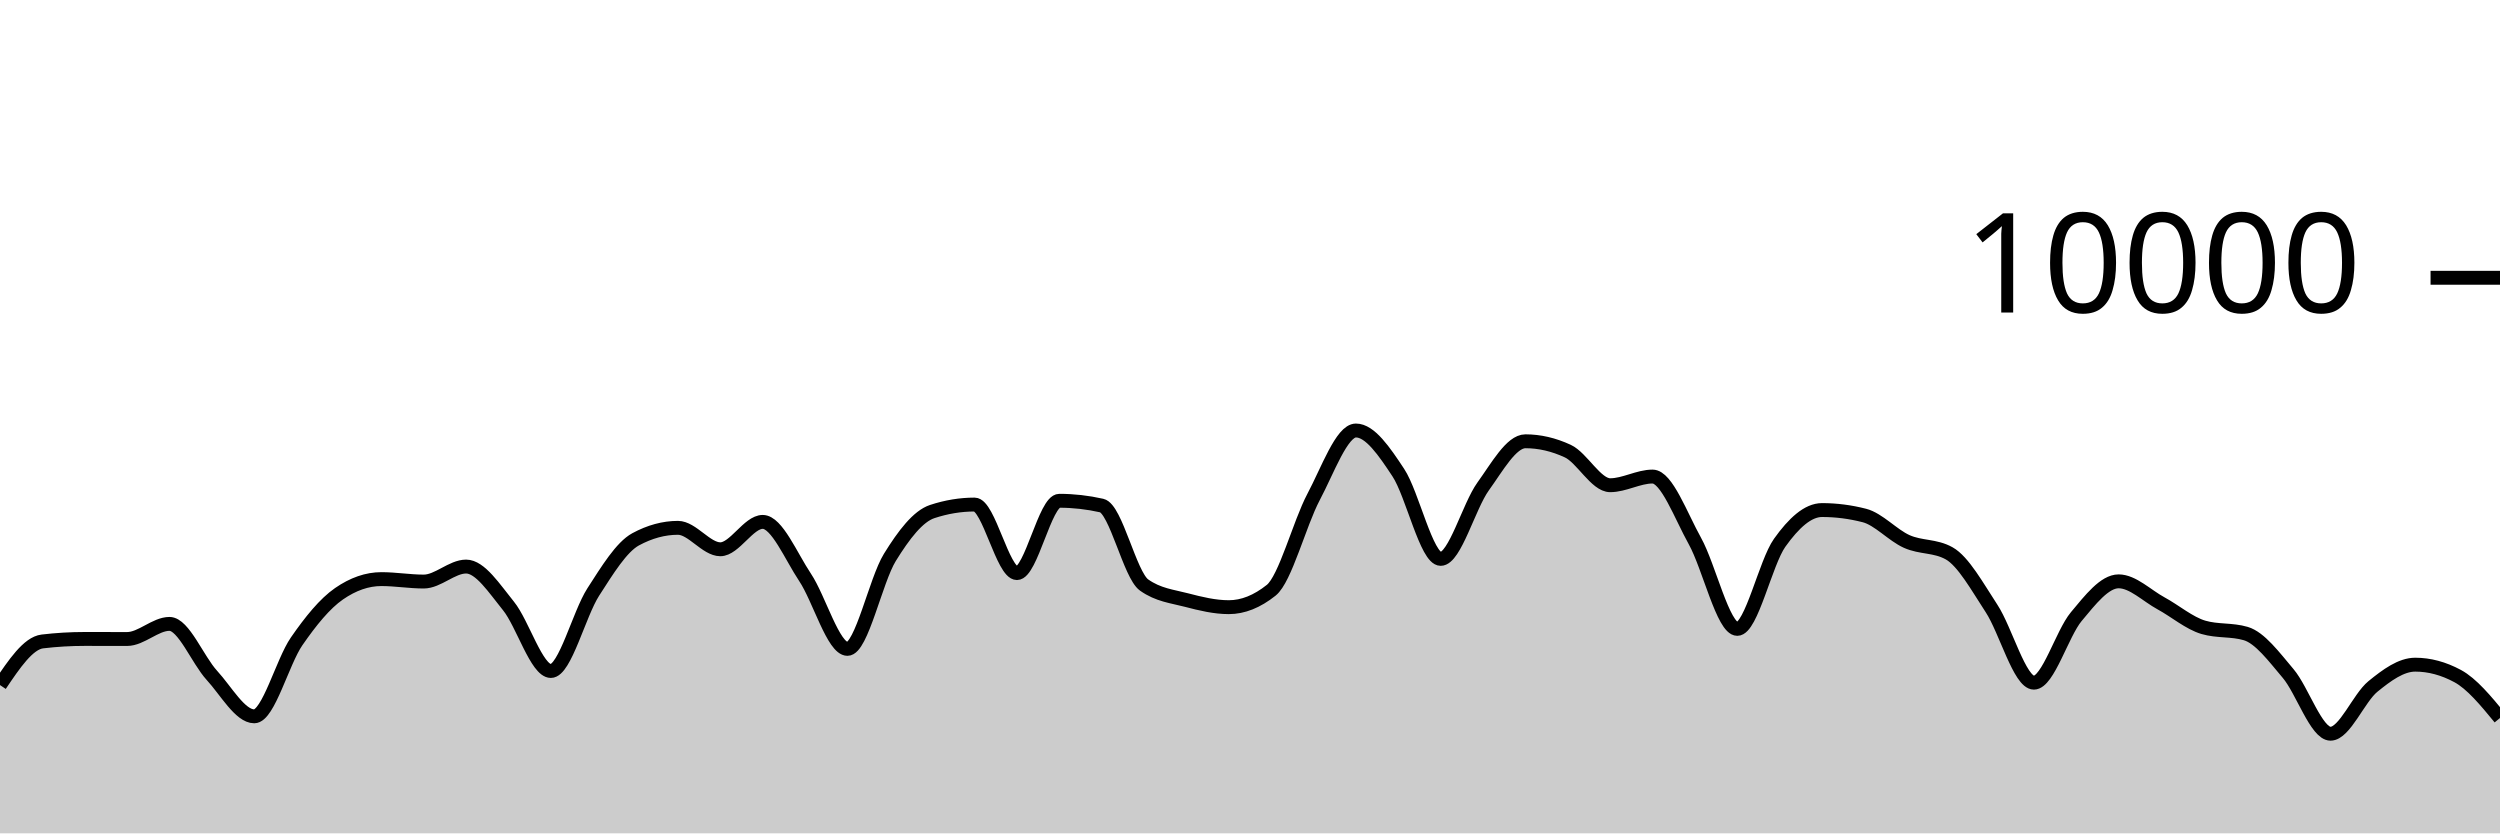
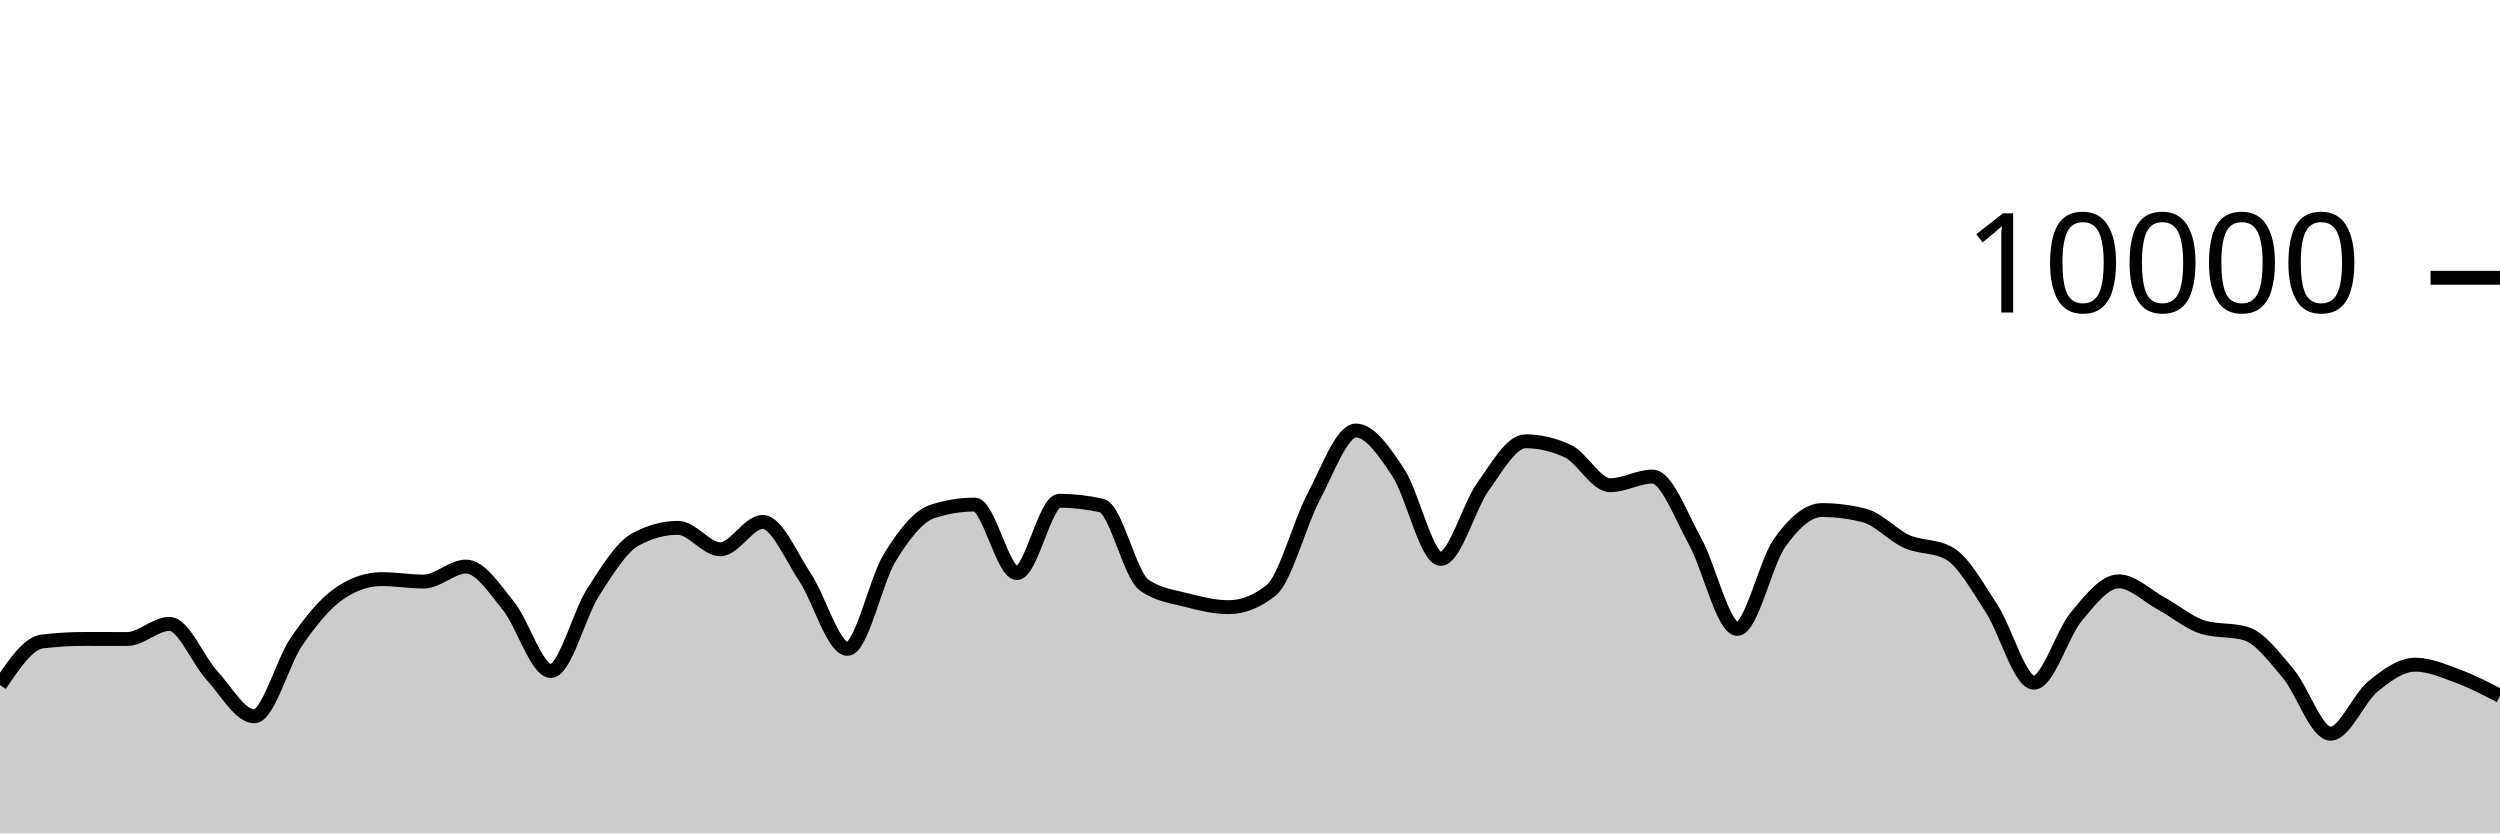
<svg xmlns="http://www.w3.org/2000/svg" viewBox="0 0 180 60">
  <g transform="translate(0,20)">
-     <path class="area" fill="rgba(0, 0, 0, 0.2)" d="M0,29.324C1.017,27.814,2.034,26.304,3.051,26.184C4.068,26.064,5.085,26.004,6.102,26.004C7.119,26.004,8.136,26.008,9.153,26.008C10.169,26.008,11.186,24.92,12.203,24.92C13.22,24.92,14.237,27.515,15.254,28.624C16.271,29.733,17.288,31.576,18.305,31.576C19.322,31.576,20.339,27.651,21.356,26.18C22.373,24.709,23.39,23.456,24.407,22.752C25.424,22.048,26.441,21.696,27.458,21.696C28.475,21.696,29.492,21.872,30.508,21.872C31.525,21.872,32.542,20.792,33.559,20.792C34.576,20.792,35.593,22.375,36.61,23.628C37.627,24.881,38.644,28.312,39.661,28.312C40.678,28.312,41.695,24.208,42.712,22.628C43.729,21.048,44.746,19.384,45.763,18.832C46.78,18.28,47.797,18.004,48.814,18.004C49.831,18.004,50.847,19.548,51.864,19.548C52.881,19.548,53.898,17.576,54.915,17.576C55.932,17.576,56.949,20.048,57.966,21.572C58.983,23.096,60,26.72,61.017,26.72C62.034,26.72,63.051,21.784,64.068,20.136C65.085,18.488,66.102,17.168,67.119,16.832C68.136,16.496,69.153,16.328,70.169,16.328C71.186,16.328,72.203,21.264,73.22,21.264C74.237,21.264,75.254,16.056,76.271,16.056C77.288,16.056,78.305,16.171,79.322,16.4C80.339,16.629,81.356,21.397,82.373,22.12C83.39,22.843,84.407,22.938,85.424,23.204C86.441,23.47,87.458,23.716,88.475,23.716C89.492,23.716,90.508,23.311,91.525,22.5C92.542,21.689,93.559,17.701,94.576,15.784C95.593,13.867,96.61,10.996,97.627,10.996C98.644,10.996,99.661,12.487,100.678,14.028C101.695,15.569,102.712,20.24,103.729,20.24C104.746,20.24,105.763,16.443,106.78,15.032C107.797,13.621,108.814,11.772,109.831,11.772C110.847,11.772,111.864,12.008,112.881,12.48C113.898,12.952,114.915,14.936,115.932,14.936C116.949,14.936,117.966,14.312,118.983,14.312C120,14.312,121.017,17.128,122.034,18.956C123.051,20.784,124.068,25.28,125.085,25.28C126.102,25.28,127.119,20.506,128.136,19.08C129.153,17.654,130.169,16.724,131.186,16.724C132.203,16.724,133.22,16.855,134.237,17.116C135.254,17.377,136.271,18.534,137.288,18.988C138.305,19.442,139.322,19.272,140.339,19.84C141.356,20.408,142.373,22.256,143.39,23.808C144.407,25.36,145.424,29.152,146.441,29.152C147.458,29.152,148.475,25.612,149.492,24.396C150.508,23.18,151.525,21.856,152.542,21.856C153.559,21.856,154.576,22.888,155.593,23.44C156.61,23.992,157.627,24.869,158.644,25.168C159.661,25.467,160.678,25.317,161.695,25.616C162.712,25.915,163.729,27.29,164.746,28.492C165.763,29.694,166.78,32.828,167.797,32.828C168.814,32.828,169.831,30.257,170.847,29.428C171.864,28.599,172.881,27.856,173.898,27.856C174.915,27.856,175.932,28.129,176.949,28.676C177.966,29.223,178.983,30.459,180,31.696L180,40C178.983,40,177.966,40,176.949,40C175.932,40,174.915,40,173.898,40C172.881,40,171.864,40,170.847,40C169.831,40,168.814,40,167.797,40C166.78,40,165.763,40,164.746,40C163.729,40,162.712,40,161.695,40C160.678,40,159.661,40,158.644,40C157.627,40,156.61,40,155.593,40C154.576,40,153.559,40,152.542,40C151.525,40,150.508,40,149.492,40C148.475,40,147.458,40,146.441,40C145.424,40,144.407,40,143.39,40C142.373,40,141.356,40,140.339,40C139.322,40,138.305,40,137.288,40C136.271,40,135.254,40,134.237,40C133.22,40,132.203,40,131.186,40C130.169,40,129.153,40,128.136,40C127.119,40,126.102,40,125.085,40C124.068,40,123.051,40,122.034,40C121.017,40,120,40,118.983,40C117.966,40,116.949,40,115.932,40C114.915,40,113.898,40,112.881,40C111.864,40,110.847,40,109.831,40C108.814,40,107.797,40,106.78,40C105.763,40,104.746,40,103.729,40C102.712,40,101.695,40,100.678,40C99.661,40,98.644,40,97.627,40C96.61,40,95.593,40,94.576,40C93.559,40,92.542,40,91.525,40C90.508,40,89.492,40,88.475,40C87.458,40,86.441,40,85.424,40C84.407,40,83.39,40,82.373,40C81.356,40,80.339,40,79.322,40C78.305,40,77.288,40,76.271,40C75.254,40,74.237,40,73.22,40C72.203,40,71.186,40,70.169,40C69.153,40,68.136,40,67.119,40C66.102,40,65.085,40,64.068,40C63.051,40,62.034,40,61.017,40C60,40,58.983,40,57.966,40C56.949,40,55.932,40,54.915,40C53.898,40,52.881,40,51.864,40C50.847,40,49.831,40,48.814,40C47.797,40,46.78,40,45.763,40C44.746,40,43.729,40,42.712,40C41.695,40,40.678,40,39.661,40C38.644,40,37.627,40,36.61,40C35.593,40,34.576,40,33.559,40C32.542,40,31.525,40,30.508,40C29.492,40,28.475,40,27.458,40C26.441,40,25.424,40,24.407,40C23.39,40,22.373,40,21.356,40C20.339,40,19.322,40,18.305,40C17.288,40,16.271,40,15.254,40C14.237,40,13.22,40,12.203,40C11.186,40,10.169,40,9.153,40C8.136,40,7.119,40,6.102,40C5.085,40,4.068,40,3.051,40C2.034,40,1.017,40,0,40Z" />
-     <path class="line" stroke="black" fill="none" d="M0,29.324C1.017,27.814,2.034,26.304,3.051,26.184C4.068,26.064,5.085,26.004,6.102,26.004C7.119,26.004,8.136,26.008,9.153,26.008C10.169,26.008,11.186,24.92,12.203,24.92C13.22,24.92,14.237,27.515,15.254,28.624C16.271,29.733,17.288,31.576,18.305,31.576C19.322,31.576,20.339,27.651,21.356,26.18C22.373,24.709,23.39,23.456,24.407,22.752C25.424,22.048,26.441,21.696,27.458,21.696C28.475,21.696,29.492,21.872,30.508,21.872C31.525,21.872,32.542,20.792,33.559,20.792C34.576,20.792,35.593,22.375,36.61,23.628C37.627,24.881,38.644,28.312,39.661,28.312C40.678,28.312,41.695,24.208,42.712,22.628C43.729,21.048,44.746,19.384,45.763,18.832C46.78,18.28,47.797,18.004,48.814,18.004C49.831,18.004,50.847,19.548,51.864,19.548C52.881,19.548,53.898,17.576,54.915,17.576C55.932,17.576,56.949,20.048,57.966,21.572C58.983,23.096,60,26.72,61.017,26.72C62.034,26.72,63.051,21.784,64.068,20.136C65.085,18.488,66.102,17.168,67.119,16.832C68.136,16.496,69.153,16.328,70.169,16.328C71.186,16.328,72.203,21.264,73.22,21.264C74.237,21.264,75.254,16.056,76.271,16.056C77.288,16.056,78.305,16.171,79.322,16.4C80.339,16.629,81.356,21.397,82.373,22.12C83.39,22.843,84.407,22.938,85.424,23.204C86.441,23.47,87.458,23.716,88.475,23.716C89.492,23.716,90.508,23.311,91.525,22.5C92.542,21.689,93.559,17.701,94.576,15.784C95.593,13.867,96.61,10.996,97.627,10.996C98.644,10.996,99.661,12.487,100.678,14.028C101.695,15.569,102.712,20.24,103.729,20.24C104.746,20.24,105.763,16.443,106.78,15.032C107.797,13.621,108.814,11.772,109.831,11.772C110.847,11.772,111.864,12.008,112.881,12.48C113.898,12.952,114.915,14.936,115.932,14.936C116.949,14.936,117.966,14.312,118.983,14.312C120,14.312,121.017,17.128,122.034,18.956C123.051,20.784,124.068,25.28,125.085,25.28C126.102,25.28,127.119,20.506,128.136,19.08C129.153,17.654,130.169,16.724,131.186,16.724C132.203,16.724,133.22,16.855,134.237,17.116C135.254,17.377,136.271,18.534,137.288,18.988C138.305,19.442,139.322,19.272,140.339,19.84C141.356,20.408,142.373,22.256,143.39,23.808C144.407,25.36,145.424,29.152,146.441,29.152C147.458,29.152,148.475,25.612,149.492,24.396C150.508,23.18,151.525,21.856,152.542,21.856C153.559,21.856,154.576,22.888,155.593,23.44C156.61,23.992,157.627,24.869,158.644,25.168C159.661,25.467,160.678,25.317,161.695,25.616C162.712,25.915,163.729,27.29,164.746,28.492C165.763,29.694,166.78,32.828,167.797,32.828C168.814,32.828,169.831,30.257,170.847,29.428C171.864,28.599,172.881,27.856,173.898,27.856C174.915,27.856,175.932,28.129,176.949,28.676C177.966,29.223,178.983,30.459,180,31.696" />
+     <path class="area" fill="rgba(0, 0, 0, 0.2)" d="M0,29.324C1.017,27.814,2.034,26.304,3.051,26.184C4.068,26.064,5.085,26.004,6.102,26.004C7.119,26.004,8.136,26.008,9.153,26.008C10.169,26.008,11.186,24.92,12.203,24.92C13.22,24.92,14.237,27.515,15.254,28.624C16.271,29.733,17.288,31.576,18.305,31.576C19.322,31.576,20.339,27.651,21.356,26.18C22.373,24.709,23.39,23.456,24.407,22.752C25.424,22.048,26.441,21.696,27.458,21.696C28.475,21.696,29.492,21.872,30.508,21.872C31.525,21.872,32.542,20.792,33.559,20.792C34.576,20.792,35.593,22.375,36.61,23.628C37.627,24.881,38.644,28.312,39.661,28.312C40.678,28.312,41.695,24.208,42.712,22.628C43.729,21.048,44.746,19.384,45.763,18.832C46.78,18.28,47.797,18.004,48.814,18.004C49.831,18.004,50.847,19.548,51.864,19.548C52.881,19.548,53.898,17.576,54.915,17.576C55.932,17.576,56.949,20.048,57.966,21.572C58.983,23.096,60,26.72,61.017,26.72C62.034,26.72,63.051,21.784,64.068,20.136C65.085,18.488,66.102,17.168,67.119,16.832C68.136,16.496,69.153,16.328,70.169,16.328C71.186,16.328,72.203,21.264,73.22,21.264C74.237,21.264,75.254,16.056,76.271,16.056C77.288,16.056,78.305,16.171,79.322,16.4C80.339,16.629,81.356,21.397,82.373,22.12C83.39,22.843,84.407,22.938,85.424,23.204C86.441,23.47,87.458,23.716,88.475,23.716C89.492,23.716,90.508,23.311,91.525,22.5C92.542,21.689,93.559,17.701,94.576,15.784C95.593,13.867,96.61,10.996,97.627,10.996C98.644,10.996,99.661,12.487,100.678,14.028C101.695,15.569,102.712,20.24,103.729,20.24C104.746,20.24,105.763,16.443,106.78,15.032C107.797,13.621,108.814,11.772,109.831,11.772C110.847,11.772,111.864,12.008,112.881,12.48C113.898,12.952,114.915,14.936,115.932,14.936C116.949,14.936,117.966,14.312,118.983,14.312C120,14.312,121.017,17.128,122.034,18.956C123.051,20.784,124.068,25.28,125.085,25.28C126.102,25.28,127.119,20.506,128.136,19.08C129.153,17.654,130.169,16.724,131.186,16.724C132.203,16.724,133.22,16.855,134.237,17.116C135.254,17.377,136.271,18.534,137.288,18.988C138.305,19.442,139.322,19.272,140.339,19.84C141.356,20.408,142.373,22.256,143.39,23.808C144.407,25.36,145.424,29.152,146.441,29.152C147.458,29.152,148.475,25.612,149.492,24.396C150.508,23.18,151.525,21.856,152.542,21.856C153.559,21.856,154.576,22.888,155.593,23.44C156.61,23.992,157.627,24.869,158.644,25.168C159.661,25.467,160.678,25.317,161.695,25.616C162.712,25.915,163.729,27.29,164.746,28.492C165.763,29.694,166.78,32.828,167.797,32.828C168.814,32.828,169.831,30.257,170.847,29.428C171.864,28.599,172.881,27.856,173.898,27.856C174.915,27.856,175.932,28.301,176.949,28.676C177.966,29.051,178.983,29.58,180,30.108L180,40C178.983,40,177.966,40,176.949,40C175.932,40,174.915,40,173.898,40C172.881,40,171.864,40,170.847,40C169.831,40,168.814,40,167.797,40C166.78,40,165.763,40,164.746,40C163.729,40,162.712,40,161.695,40C160.678,40,159.661,40,158.644,40C157.627,40,156.61,40,155.593,40C154.576,40,153.559,40,152.542,40C151.525,40,150.508,40,149.492,40C148.475,40,147.458,40,146.441,40C145.424,40,144.407,40,143.39,40C142.373,40,141.356,40,140.339,40C139.322,40,138.305,40,137.288,40C136.271,40,135.254,40,134.237,40C133.22,40,132.203,40,131.186,40C130.169,40,129.153,40,128.136,40C127.119,40,126.102,40,125.085,40C124.068,40,123.051,40,122.034,40C121.017,40,120,40,118.983,40C117.966,40,116.949,40,115.932,40C114.915,40,113.898,40,112.881,40C111.864,40,110.847,40,109.831,40C108.814,40,107.797,40,106.78,40C105.763,40,104.746,40,103.729,40C102.712,40,101.695,40,100.678,40C99.661,40,98.644,40,97.627,40C96.61,40,95.593,40,94.576,40C93.559,40,92.542,40,91.525,40C90.508,40,89.492,40,88.475,40C87.458,40,86.441,40,85.424,40C84.407,40,83.39,40,82.373,40C81.356,40,80.339,40,79.322,40C78.305,40,77.288,40,76.271,40C75.254,40,74.237,40,73.22,40C72.203,40,71.186,40,70.169,40C69.153,40,68.136,40,67.119,40C66.102,40,65.085,40,64.068,40C63.051,40,62.034,40,61.017,40C60,40,58.983,40,57.966,40C56.949,40,55.932,40,54.915,40C53.898,40,52.881,40,51.864,40C50.847,40,49.831,40,48.814,40C47.797,40,46.78,40,45.763,40C44.746,40,43.729,40,42.712,40C41.695,40,40.678,40,39.661,40C38.644,40,37.627,40,36.61,40C35.593,40,34.576,40,33.559,40C32.542,40,31.525,40,30.508,40C29.492,40,28.475,40,27.458,40C26.441,40,25.424,40,24.407,40C23.39,40,22.373,40,21.356,40C20.339,40,19.322,40,18.305,40C17.288,40,16.271,40,15.254,40C14.237,40,13.22,40,12.203,40C11.186,40,10.169,40,9.153,40C8.136,40,7.119,40,6.102,40C5.085,40,4.068,40,3.051,40C2.034,40,1.017,40,0,40Z" />
+     <path class="line" stroke="black" fill="none" d="M0,29.324C1.017,27.814,2.034,26.304,3.051,26.184C4.068,26.064,5.085,26.004,6.102,26.004C7.119,26.004,8.136,26.008,9.153,26.008C10.169,26.008,11.186,24.92,12.203,24.92C13.22,24.92,14.237,27.515,15.254,28.624C16.271,29.733,17.288,31.576,18.305,31.576C19.322,31.576,20.339,27.651,21.356,26.18C22.373,24.709,23.39,23.456,24.407,22.752C25.424,22.048,26.441,21.696,27.458,21.696C28.475,21.696,29.492,21.872,30.508,21.872C31.525,21.872,32.542,20.792,33.559,20.792C34.576,20.792,35.593,22.375,36.61,23.628C37.627,24.881,38.644,28.312,39.661,28.312C40.678,28.312,41.695,24.208,42.712,22.628C43.729,21.048,44.746,19.384,45.763,18.832C46.78,18.28,47.797,18.004,48.814,18.004C49.831,18.004,50.847,19.548,51.864,19.548C52.881,19.548,53.898,17.576,54.915,17.576C55.932,17.576,56.949,20.048,57.966,21.572C58.983,23.096,60,26.72,61.017,26.72C62.034,26.72,63.051,21.784,64.068,20.136C65.085,18.488,66.102,17.168,67.119,16.832C68.136,16.496,69.153,16.328,70.169,16.328C71.186,16.328,72.203,21.264,73.22,21.264C74.237,21.264,75.254,16.056,76.271,16.056C77.288,16.056,78.305,16.171,79.322,16.4C80.339,16.629,81.356,21.397,82.373,22.12C83.39,22.843,84.407,22.938,85.424,23.204C86.441,23.47,87.458,23.716,88.475,23.716C89.492,23.716,90.508,23.311,91.525,22.5C92.542,21.689,93.559,17.701,94.576,15.784C95.593,13.867,96.61,10.996,97.627,10.996C98.644,10.996,99.661,12.487,100.678,14.028C101.695,15.569,102.712,20.24,103.729,20.24C104.746,20.24,105.763,16.443,106.78,15.032C107.797,13.621,108.814,11.772,109.831,11.772C110.847,11.772,111.864,12.008,112.881,12.48C113.898,12.952,114.915,14.936,115.932,14.936C116.949,14.936,117.966,14.312,118.983,14.312C120,14.312,121.017,17.128,122.034,18.956C123.051,20.784,124.068,25.28,125.085,25.28C126.102,25.28,127.119,20.506,128.136,19.08C129.153,17.654,130.169,16.724,131.186,16.724C132.203,16.724,133.22,16.855,134.237,17.116C135.254,17.377,136.271,18.534,137.288,18.988C138.305,19.442,139.322,19.272,140.339,19.84C141.356,20.408,142.373,22.256,143.39,23.808C144.407,25.36,145.424,29.152,146.441,29.152C147.458,29.152,148.475,25.612,149.492,24.396C150.508,23.18,151.525,21.856,152.542,21.856C153.559,21.856,154.576,22.888,155.593,23.44C156.61,23.992,157.627,24.869,158.644,25.168C159.661,25.467,160.678,25.317,161.695,25.616C162.712,25.915,163.729,27.29,164.746,28.492C165.763,29.694,166.78,32.828,167.797,32.828C168.814,32.828,169.831,30.257,170.847,29.428C171.864,28.599,172.881,27.856,173.898,27.856C174.915,27.856,175.932,28.301,176.949,28.676C177.966,29.051,178.983,29.58,180,30.108" />
    <path class="axis-ceiling" stroke-width="1" stroke="black" fill="none" d="M175,0L180,0" />
    <text class="axis-ceiling-label" font-family="sans-serif" text-anchor="end" font-size="10px" x="170" y="2.5">10000</text>
  </g>
</svg>
